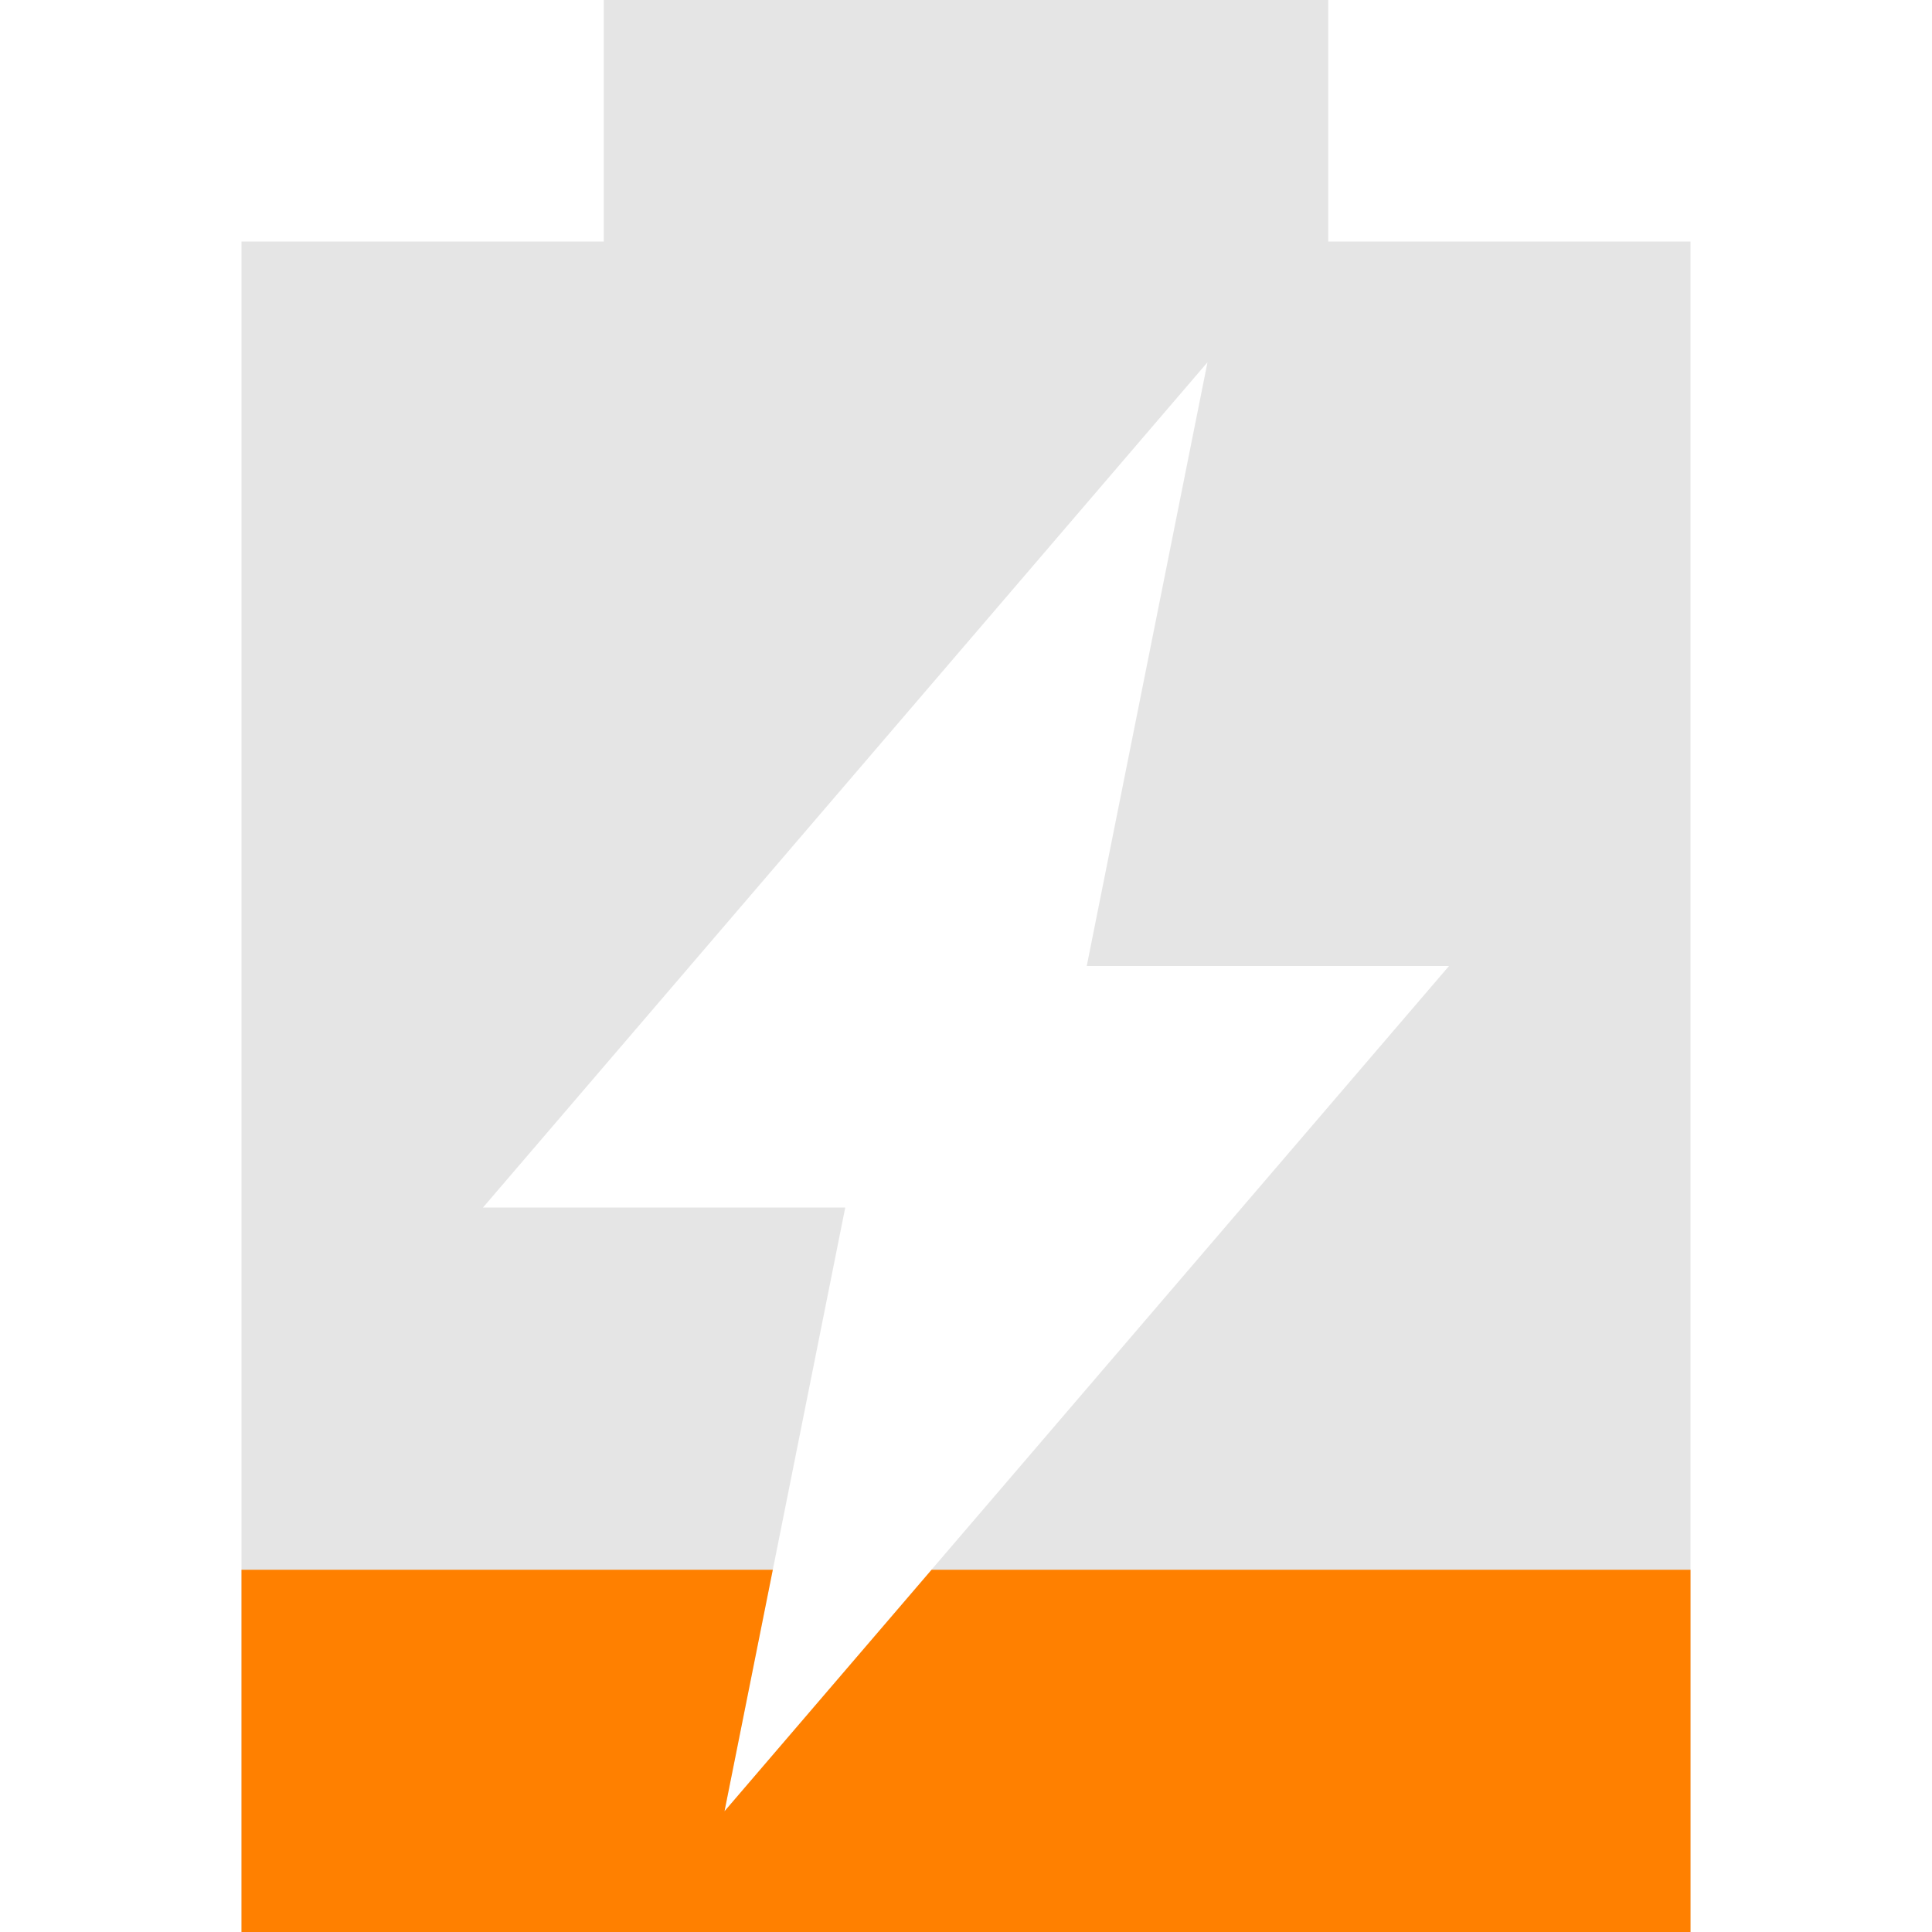
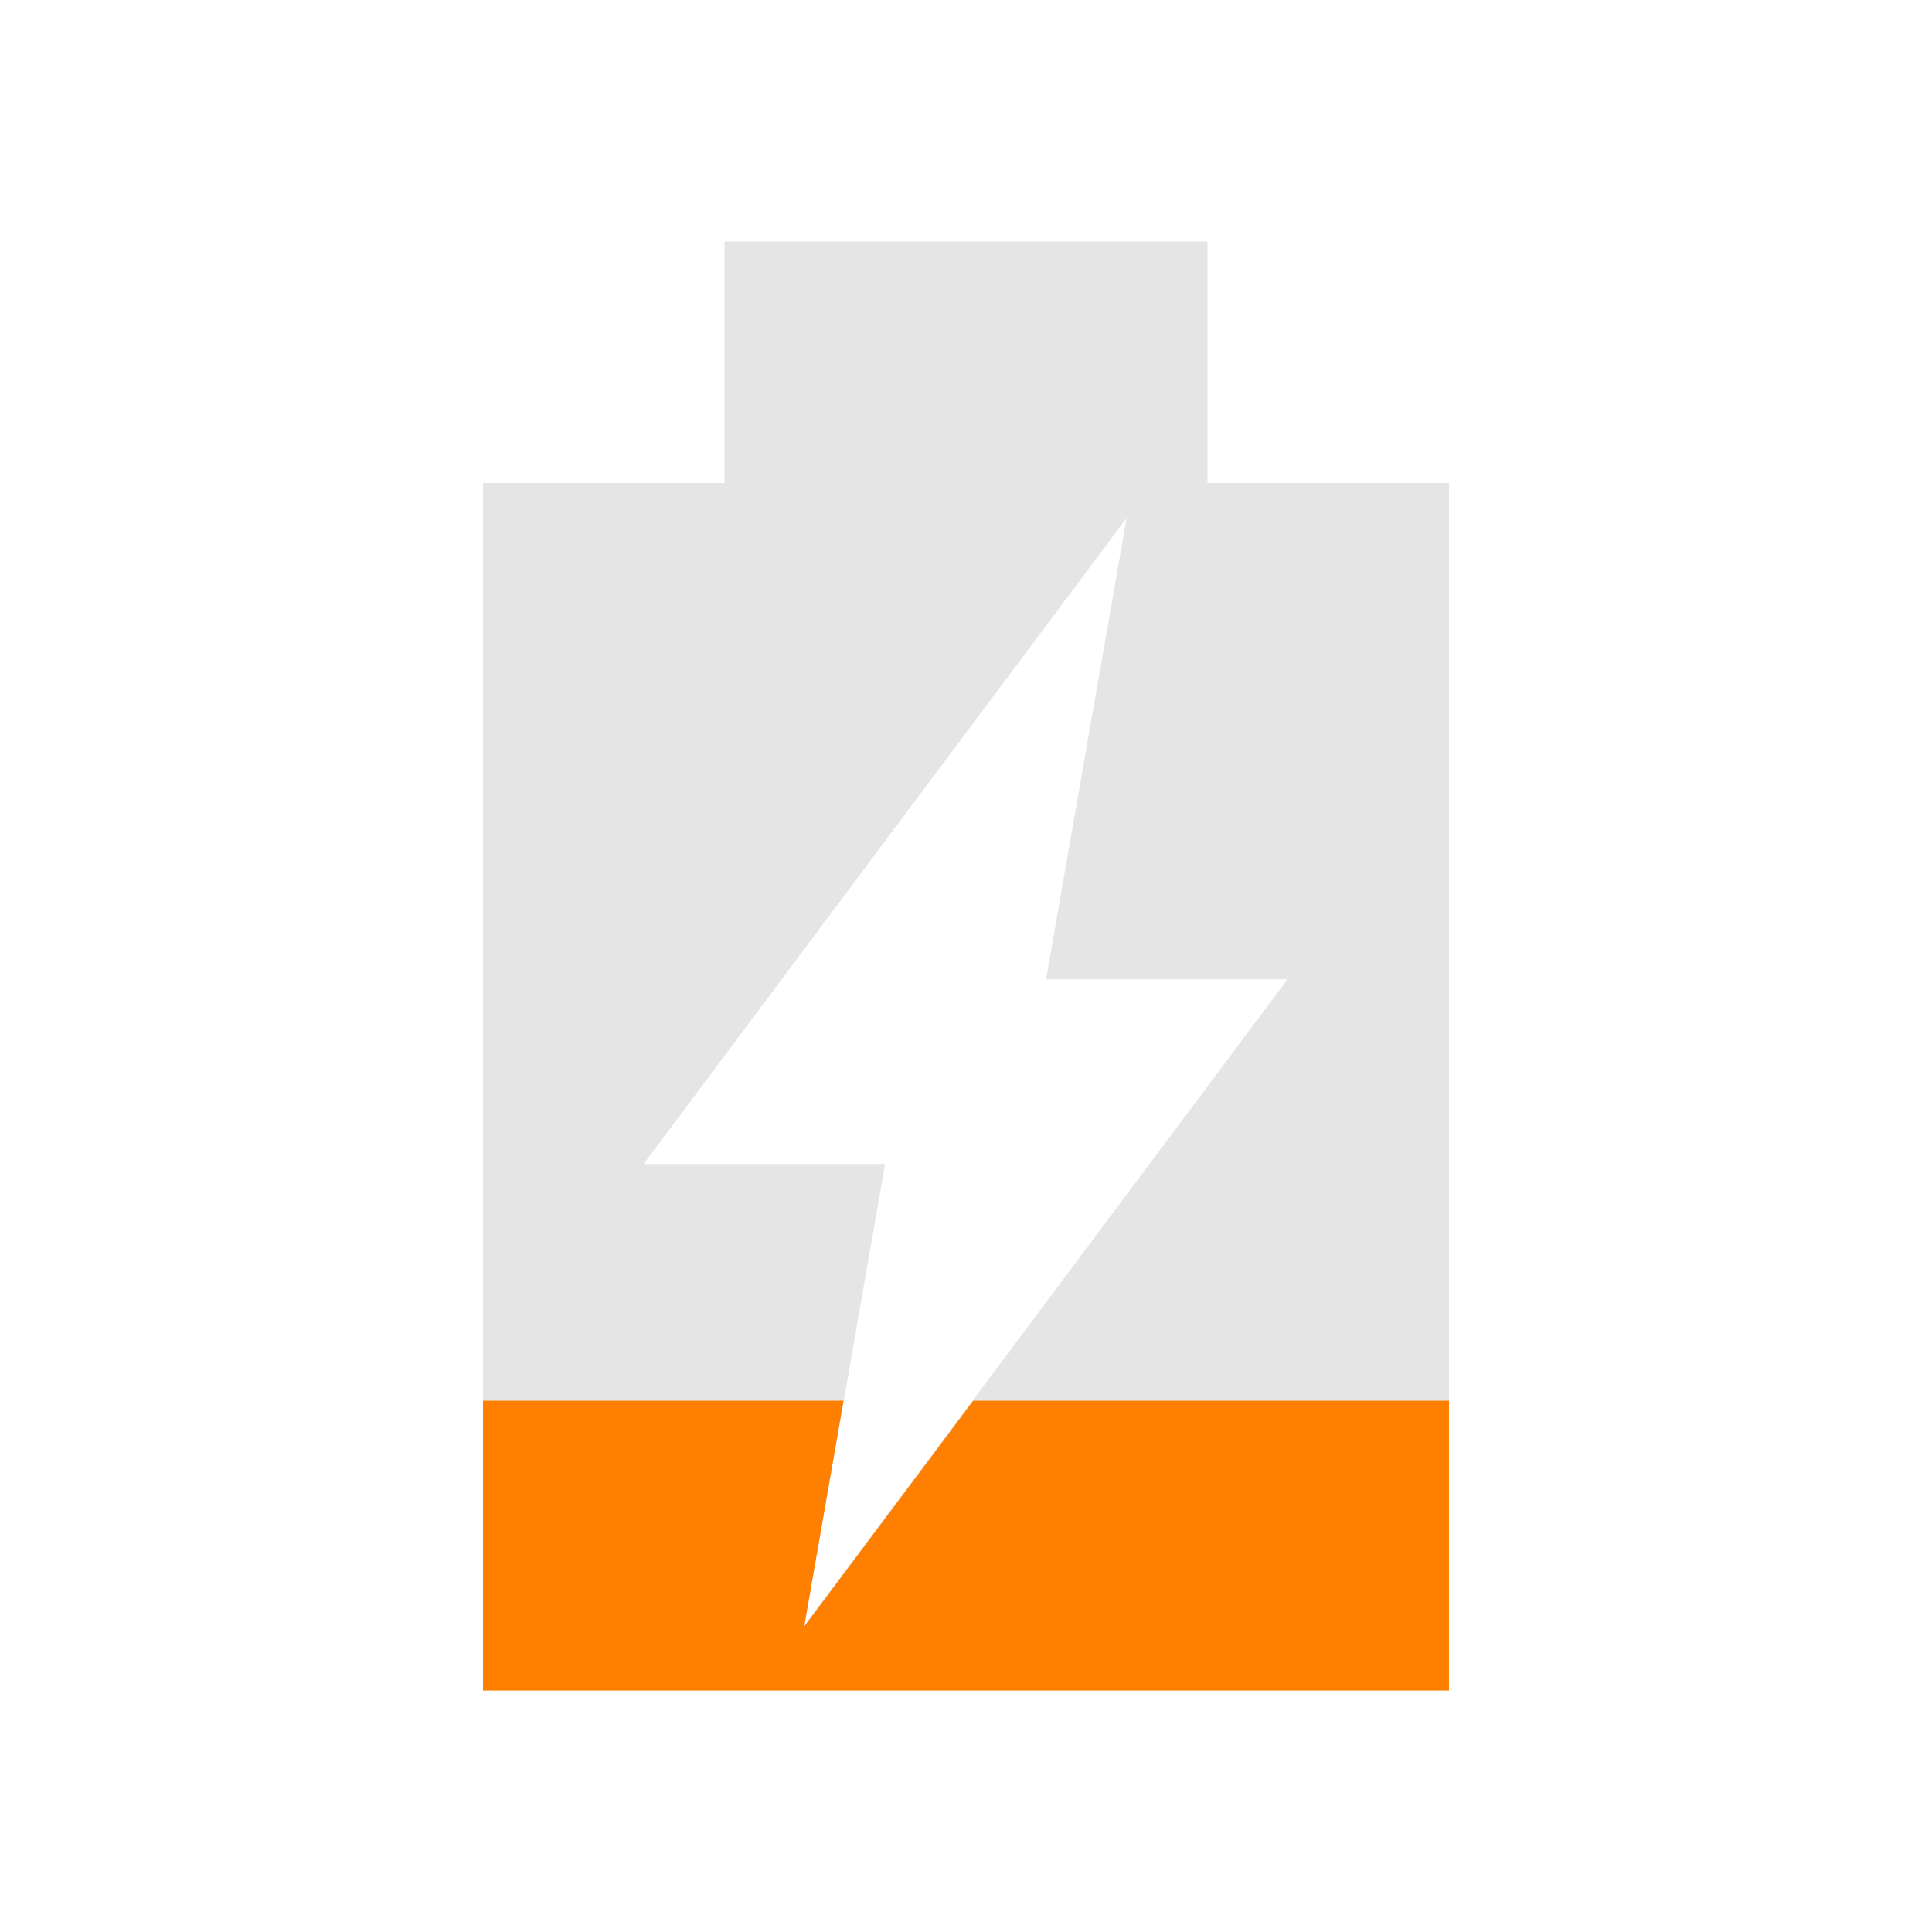
- <svg xmlns="http://www.w3.org/2000/svg" viewBox="0 0 16 16">
-   <path fill="#bebebe" d="m5 0v2h-3v14h12v-14h-3v-2zm5 3l-1 5h3l-6 7 1-5h-3z" opacity=".4" />
-   <path fill="#ff8000" d="m2 13v3h12v-3h-6.285l-1.715 2 .4-2z" />
+ <svg xmlns="http://www.w3.org/2000/svg" version="1.1" viewBox="0 0 16 16">
+   <path d="m6 2v2h-2v10h8v-10h-2v-2zm3.33 2.29-0.667 3.82h2l-4 5.35 0.667-3.82h-2z" style="fill:#bebebe;opacity:.4" />
+   <path d="m4 11.6v2.4h8v-2.4h-3.94l-1.4 1.87 0.326-1.87h-2.99z" style="fill:#ff8000" />
</svg>
